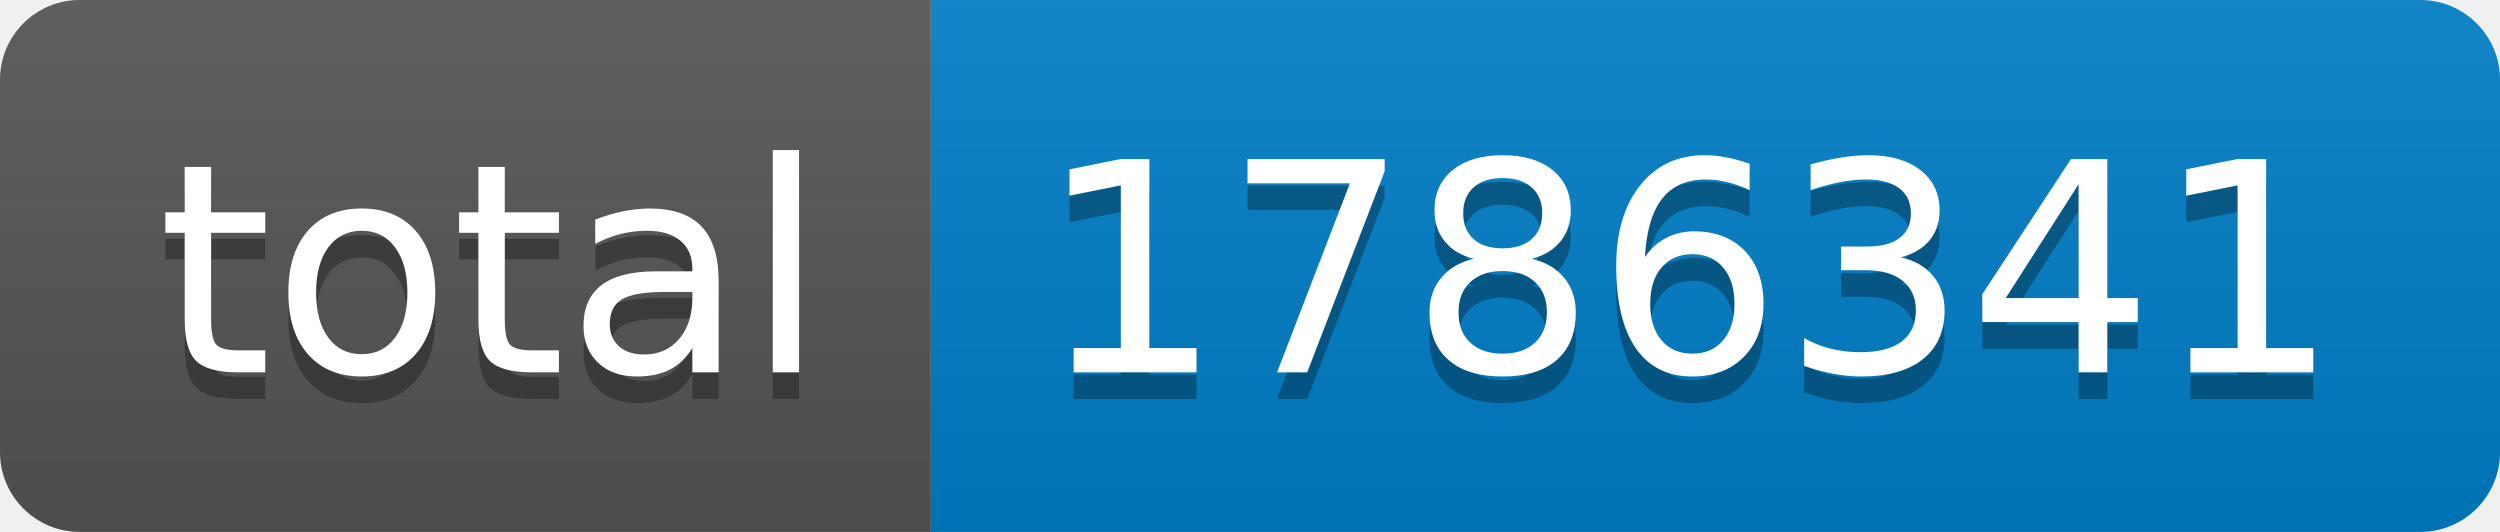
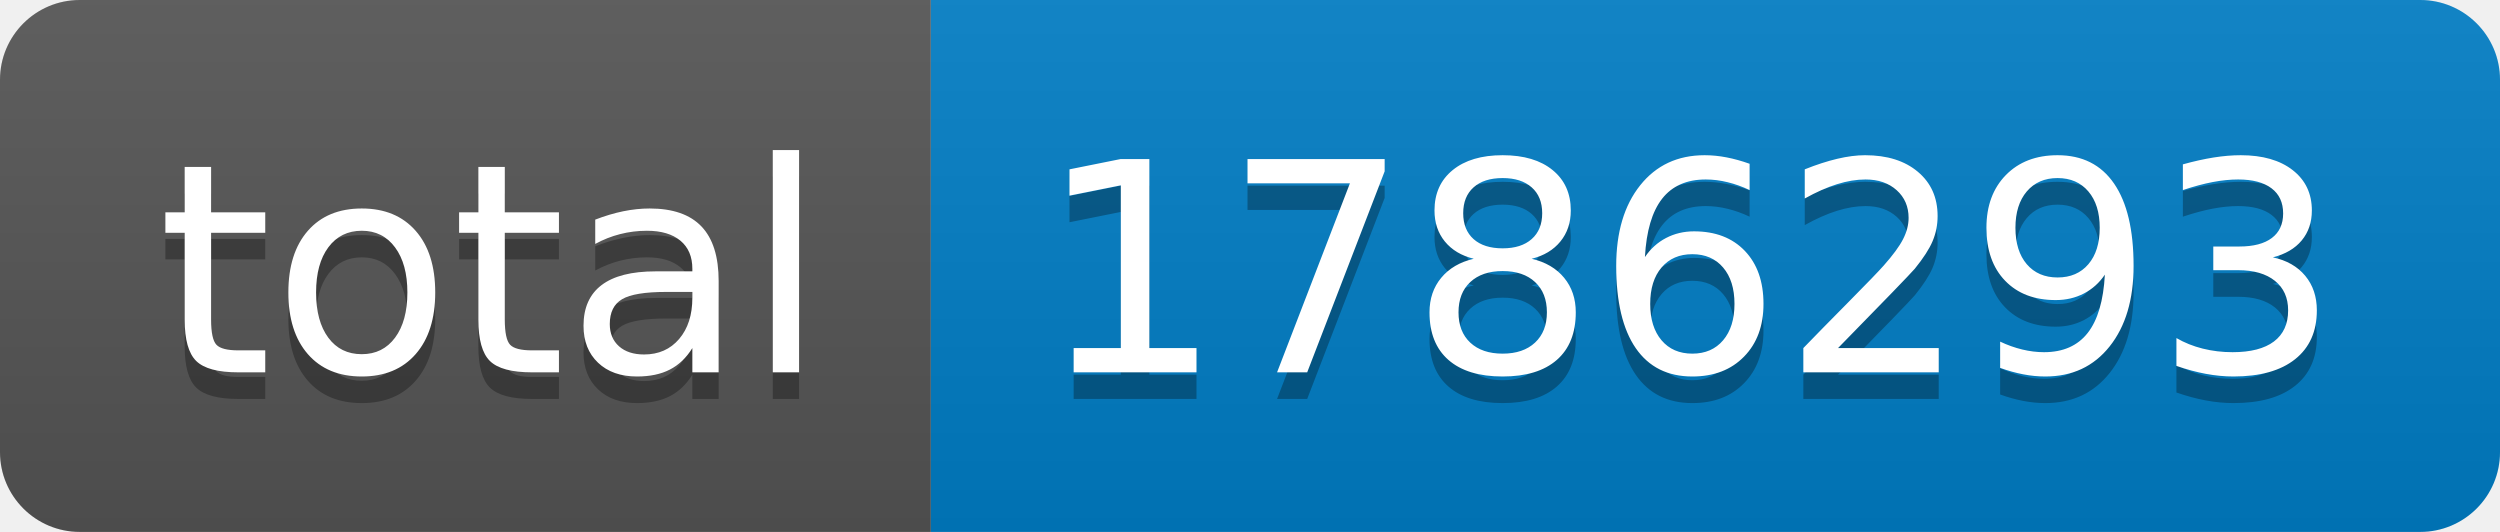
- <svg xmlns="http://www.w3.org/2000/svg" width="94" height="20" role="img" aria-label="total: 1786341">
+ <svg xmlns="http://www.w3.org/2000/svg" width="94" height="20" role="img" aria-label="total: 1786293">
  <linearGradient id="s" x2="0" y2="100%">
    <stop offset="0" stop-color="#bbb" stop-opacity=".1" />
    <stop offset="1" stop-opacity=".1" />
  </linearGradient>
  <clipPath id="r">
    <rect width="94" height="20" rx="3" fill="#fff" />
  </clipPath>
  <g clip-path="url(#r)">
    <rect width="35" height="20" fill="#555" />
    <rect x="35" width="59" height="20" fill="#007ec6" />
    <rect width="94" height="20" fill="url(#s)" />
  </g>
  <g fill="#fff" text-anchor="middle" font-family="Verdana,Geneva,DejaVu Sans,sans-serif" text-rendering="geometricPrecision" font-size="110">
    <text aria-hidden="true" x="185" y="150" fill="#010101" fill-opacity=".3" transform="scale(.1)" textLength="250">total</text>
    <text x="185" y="140" transform="scale(.1)" fill="#fff" textLength="250">total</text>
-     <text aria-hidden="true" x="635" y="150" fill="#010101" fill-opacity=".3" transform="scale(.1)" textLength="490">1786341</text>
-     <text x="635" y="140" transform="scale(.1)" fill="#fff" textLength="490">1786341</text>
+     <text aria-hidden="true" x="635" y="150" fill="#010101" fill-opacity=".3" transform="scale(.1)" textLength="490">1786293</text>
+     <text x="635" y="140" transform="scale(.1)" fill="#fff" textLength="490">1786293</text>
  </g>
</svg>
